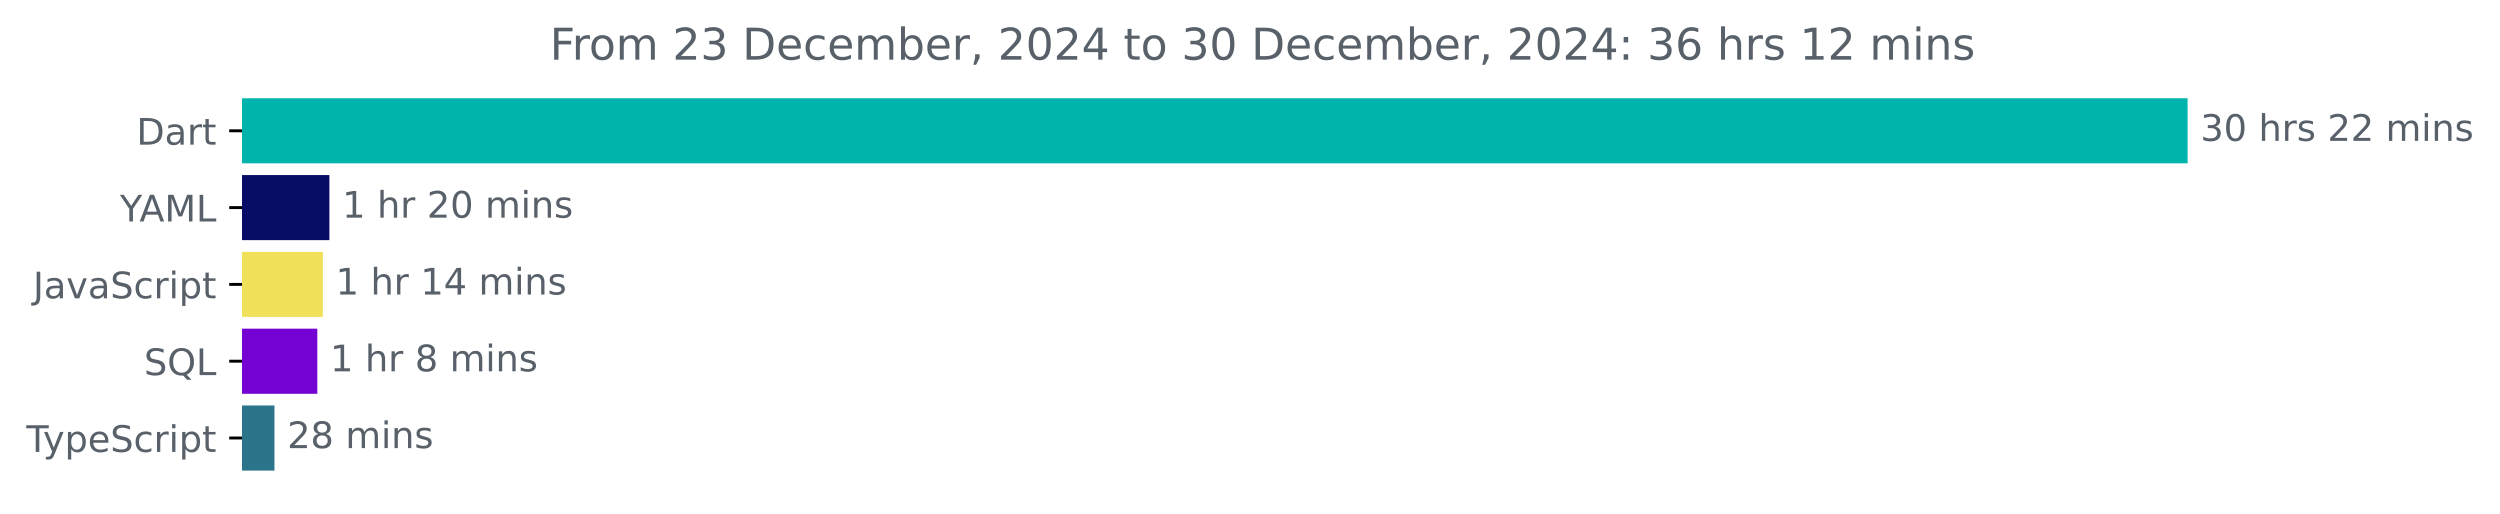
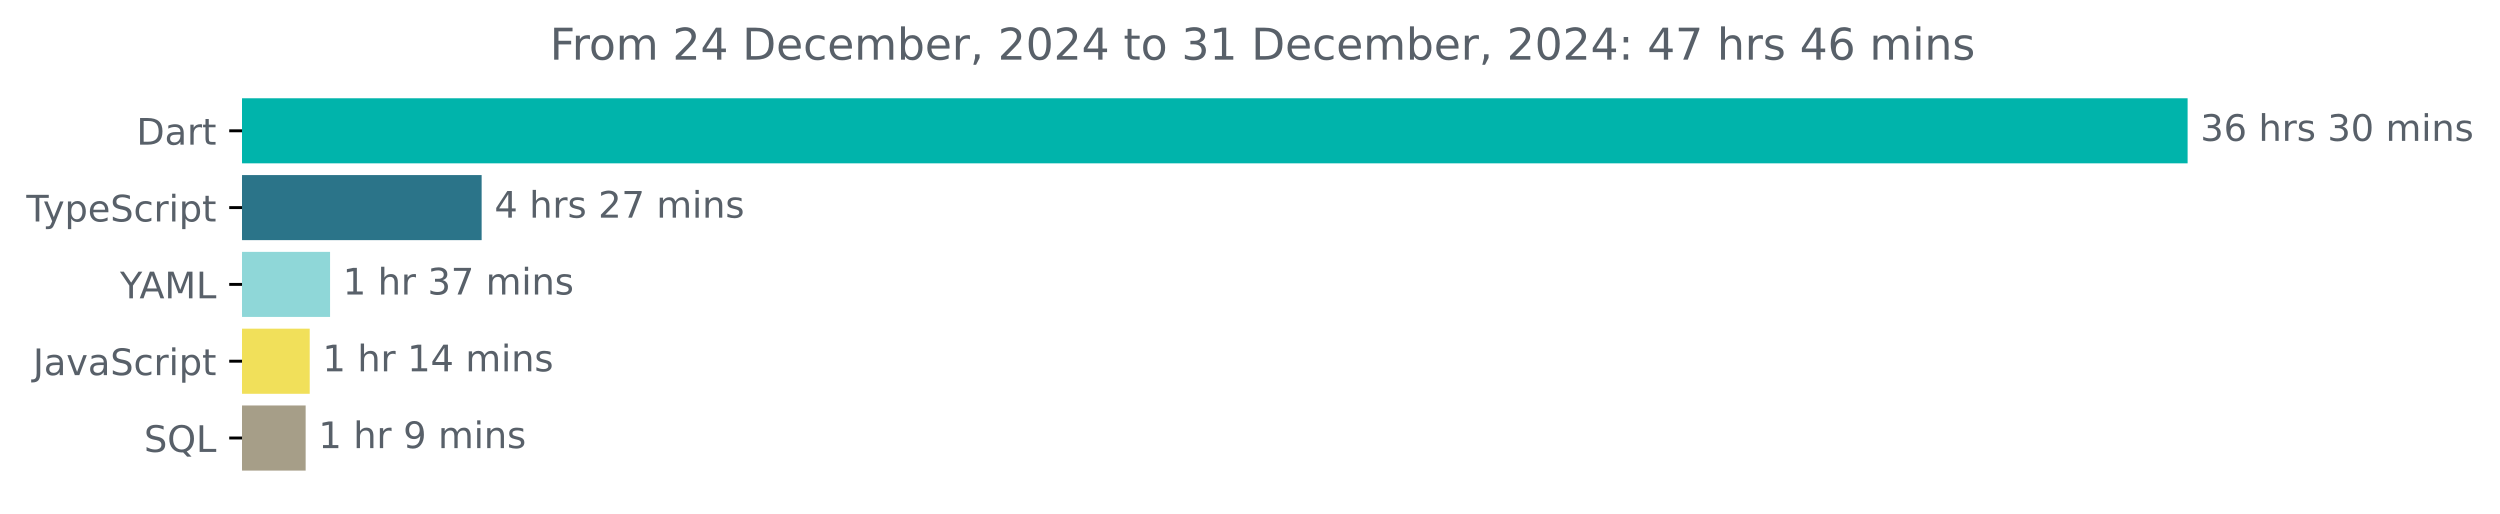
<svg xmlns="http://www.w3.org/2000/svg" xmlns:xlink="http://www.w3.org/1999/xlink" width="683.507pt" height="140.398pt" viewBox="0 0 683.507 140.398" version="1.1">
  <defs>
    <style type="text/css">*{stroke-linejoin: round; stroke-linecap: butt}</style>
  </defs>
  <g id="figure_1">
    <g id="patch_1">
      <path d="M -0 140.398  L 683.507 140.398  L 683.507 0  L -0 0  L -0 140.398  z " style="fill: none" />
    </g>
    <g id="axes_1">
      <g id="patch_2">
-         <path d="M 66.17 27.358  L 597.599 27.358  L 597.599 44.158  L 66.17 44.158  z " clip-path="url(#pc5c9f81fdc)" style="fill: #00b4ab; stroke: #00b4ab; stroke-linejoin: miter" />
+         <path d="M 66.17 27.358  L 597.599 27.358  L 597.599 44.158  L 66.17 44.158  z " clip-path="url(#pa1a5513803)" style="fill: #00b4ab; stroke: #00b4ab; stroke-linejoin: miter" />
      </g>
      <g id="patch_3">
-         <path d="M 66.17 48.358  L 89.554 48.358  L 89.554 65.158  L 66.17 65.158  z " clip-path="url(#pc5c9f81fdc)" style="fill: #080c64; stroke: #080c64; stroke-linejoin: miter" />
+         <path d="M 66.17 48.358  L 131.182 48.358  L 131.182 65.158  L 66.17 65.158  z " clip-path="url(#pa1a5513803)" style="fill: #2b7489; stroke: #2b7489; stroke-linejoin: miter" />
      </g>
      <g id="patch_4">
-         <path d="M 66.17 69.358  L 87.78 69.358  L 87.78 86.158  L 66.17 86.158  z " clip-path="url(#pc5c9f81fdc)" style="fill: #f1e05a; stroke: #f1e05a; stroke-linejoin: miter" />
+         <path d="M 66.17 69.358  L 89.741 69.358  L 89.741 86.158  L 66.17 86.158  z " clip-path="url(#pa1a5513803)" style="fill: #8fd7d8; stroke: #8fd7d8; stroke-linejoin: miter" />
      </g>
      <g id="patch_5">
-         <path d="M 66.17 90.358  L 86.259 90.358  L 86.259 107.158  L 66.17 107.158  z " clip-path="url(#pc5c9f81fdc)" style="fill: #7302d3; stroke: #7302d3; stroke-linejoin: miter" />
+         <path d="M 66.17 90.358  L 84.179 90.358  L 84.179 107.158  L 66.17 107.158  z " clip-path="url(#pa1a5513803)" style="fill: #f1e05a; stroke: #f1e05a; stroke-linejoin: miter" />
      </g>
      <g id="patch_6">
-         <path d="M 66.17 111.358  L 74.535 111.358  L 74.535 128.158  L 66.17 128.158  z " clip-path="url(#pc5c9f81fdc)" style="fill: #2b7489; stroke: #2b7489; stroke-linejoin: miter" />
+         <path d="M 66.17 111.358  L 83.066 111.358  L 83.066 128.158  L 66.17 128.158  z " clip-path="url(#pa1a5513803)" style="fill: #a69e88; stroke: #a69e88; stroke-linejoin: miter" />
      </g>
      <g id="matplotlib.axis_1" />
      <g id="matplotlib.axis_2">
        <g id="ytick_1">
          <g id="line2d_1">
            <defs>
-               <path id="m8f34b8e5d8" d="M 0 0  L -3.5 0  " style="stroke: #000000; stroke-width: 0.8" />
+               <path id="m1abfbaf243" d="M 0 0  L -3.5 0  " style="stroke: #000000; stroke-width: 0.8" />
            </defs>
            <g>
-               <use xlink:href="#m8f34b8e5d8" x="66.17" y="35.758" style="stroke: #000000; stroke-width: 0.8" />
+               <use xlink:href="#m1abfbaf243" x="66.17" y="35.758" style="stroke: #000000; stroke-width: 0.8" />
            </g>
          </g>
          <g id="text_1">
            <g style="fill: #586069" transform="translate(37.31094 39.55734) scale(0.1 -0.1)">
              <defs>
                <path id="DejaVuSans-44" d="M 1259 4147  L 1259 519  L 2022 519  Q 2988 519 3436 956  Q 3884 1394 3884 2338  Q 3884 3275 3436 3711  Q 2988 4147 2022 4147  L 1259 4147  z M 628 4666  L 1925 4666  Q 3281 4666 3915 4102  Q 4550 3538 4550 2338  Q 4550 1131 3912 565  Q 3275 0 1925 0  L 628 0  L 628 4666  z " transform="scale(0.015625)" />
                <path id="DejaVuSans-61" d="M 2194 1759  Q 1497 1759 1228 1600  Q 959 1441 959 1056  Q 959 750 1161 570  Q 1363 391 1709 391  Q 2188 391 2477 730  Q 2766 1069 2766 1631  L 2766 1759  L 2194 1759  z M 3341 1997  L 3341 0  L 2766 0  L 2766 531  Q 2569 213 2275 61  Q 1981 -91 1556 -91  Q 1019 -91 701 211  Q 384 513 384 1019  Q 384 1609 779 1909  Q 1175 2209 1959 2209  L 2766 2209  L 2766 2266  Q 2766 2663 2505 2880  Q 2244 3097 1772 3097  Q 1472 3097 1187 3025  Q 903 2953 641 2809  L 641 3341  Q 956 3463 1253 3523  Q 1550 3584 1831 3584  Q 2591 3584 2966 3190  Q 3341 2797 3341 1997  z " transform="scale(0.015625)" />
                <path id="DejaVuSans-72" d="M 2631 2963  Q 2534 3019 2420 3045  Q 2306 3072 2169 3072  Q 1681 3072 1420 2755  Q 1159 2438 1159 1844  L 1159 0  L 581 0  L 581 3500  L 1159 3500  L 1159 2956  Q 1341 3275 1631 3429  Q 1922 3584 2338 3584  Q 2397 3584 2469 3576  Q 2541 3569 2628 3553  L 2631 2963  z " transform="scale(0.015625)" />
                <path id="DejaVuSans-74" d="M 1172 4494  L 1172 3500  L 2356 3500  L 2356 3053  L 1172 3053  L 1172 1153  Q 1172 725 1289 603  Q 1406 481 1766 481  L 2356 481  L 2356 0  L 1766 0  Q 1100 0 847 248  Q 594 497 594 1153  L 594 3053  L 172 3053  L 172 3500  L 594 3500  L 594 4494  L 1172 4494  z " transform="scale(0.015625)" />
              </defs>
              <use xlink:href="#DejaVuSans-44" />
              <use xlink:href="#DejaVuSans-61" x="77.002" />
              <use xlink:href="#DejaVuSans-72" x="138.281" />
              <use xlink:href="#DejaVuSans-74" x="179.395" />
            </g>
          </g>
        </g>
        <g id="ytick_2">
          <g id="line2d_2">
            <g>
-               <use xlink:href="#m8f34b8e5d8" x="66.17" y="56.758" style="stroke: #000000; stroke-width: 0.8" />
+               <use xlink:href="#m1abfbaf243" x="66.17" y="56.758" style="stroke: #000000; stroke-width: 0.8" />
            </g>
          </g>
          <g id="text_2">
-             <g style="fill: #586069" transform="translate(32.79688 60.55734) scale(0.1 -0.1)">
+             <g style="fill: #586069" transform="translate(7.2 60.55734) scale(0.1 -0.1)">
+               <defs>
+                 <path id="DejaVuSans-54" d="M -19 4666  L 3928 4666  L 3928 4134  L 2272 4134  L 2272 0  L 1638 0  L 1638 4134  L -19 4134  L -19 4666  z " transform="scale(0.015625)" />
+                 <path id="DejaVuSans-79" d="M 2059 -325  Q 1816 -950 1584 -1140  Q 1353 -1331 966 -1331  L 506 -1331  L 506 -850  L 844 -850  Q 1081 -850 1212 -737  Q 1344 -625 1503 -206  L 1606 56  L 191 3500  L 800 3500  L 1894 763  L 2988 3500  L 3597 3500  L 2059 -325  z " transform="scale(0.015625)" />
+                 <path id="DejaVuSans-70" d="M 1159 525  L 1159 -1331  L 581 -1331  L 581 3500  L 1159 3500  L 1159 2969  Q 1341 3281 1617 3432  Q 1894 3584 2278 3584  Q 2916 3584 3314 3078  Q 3713 2572 3713 1747  Q 3713 922 3314 415  Q 2916 -91 2278 -91  Q 1894 -91 1617 61  Q 1341 213 1159 525  z M 3116 1747  Q 3116 2381 2855 2742  Q 2594 3103 2138 3103  Q 1681 3103 1420 2742  Q 1159 2381 1159 1747  Q 1159 1113 1420 752  Q 1681 391 2138 391  Q 2594 391 2855 752  Q 3116 1113 3116 1747  z " transform="scale(0.015625)" />
+                 <path id="DejaVuSans-65" d="M 3597 1894  L 3597 1613  L 953 1613  Q 991 1019 1311 708  Q 1631 397 2203 397  Q 2534 397 2845 478  Q 3156 559 3463 722  L 3463 178  Q 3153 47 2828 -22  Q 2503 -91 2169 -91  Q 1331 -91 842 396  Q 353 884 353 1716  Q 353 2575 817 3079  Q 1281 3584 2069 3584  Q 2775 3584 3186 3129  Q 3597 2675 3597 1894  z M 3022 2063  Q 3016 2534 2758 2815  Q 2500 3097 2075 3097  Q 1594 3097 1305 2825  Q 1016 2553 972 2059  L 3022 2063  z " transform="scale(0.015625)" />
+                 <path id="DejaVuSans-53" d="M 3425 4513  L 3425 3897  Q 3066 4069 2747 4153  Q 2428 4238 2131 4238  Q 1616 4238 1336 4038  Q 1056 3838 1056 3469  Q 1056 3159 1242 3001  Q 1428 2844 1947 2747  L 2328 2669  Q 3034 2534 3370 2195  Q 3706 1856 3706 1288  Q 3706 609 3251 259  Q 2797 -91 1919 -91  Q 1588 -91 1214 -16  Q 841 59 441 206  L 441 856  Q 825 641 1194 531  Q 1563 422 1919 422  Q 2459 422 2753 634  Q 3047 847 3047 1241  Q 3047 1584 2836 1778  Q 2625 1972 2144 2069  L 1759 2144  Q 1053 2284 737 2584  Q 422 2884 422 3419  Q 422 4038 858 4394  Q 1294 4750 2059 4750  Q 2388 4750 2728 4690  Q 3069 4631 3425 4513  z " transform="scale(0.015625)" />
+                 <path id="DejaVuSans-63" d="M 3122 3366  L 3122 2828  Q 2878 2963 2633 3030  Q 2388 3097 2138 3097  Q 1578 3097 1268 2742  Q 959 2388 959 1747  Q 959 1106 1268 751  Q 1578 397 2138 397  Q 2388 397 2633 464  Q 2878 531 3122 666  L 3122 134  Q 2881 22 2623 -34  Q 2366 -91 2075 -91  Q 1284 -91 818 406  Q 353 903 353 1747  Q 353 2603 823 3093  Q 1294 3584 2113 3584  Q 2378 3584 2631 3529  Q 2884 3475 3122 3366  z " transform="scale(0.015625)" />
+                 <path id="DejaVuSans-69" d="M 603 3500  L 1178 3500  L 1178 0  L 603 0  L 603 3500  z M 603 4863  L 1178 4863  L 1178 4134  L 603 4134  L 603 4863  z " transform="scale(0.015625)" />
+               </defs>
+               <use xlink:href="#DejaVuSans-54" />
+               <use xlink:href="#DejaVuSans-79" x="45.459" />
+               <use xlink:href="#DejaVuSans-70" x="104.639" />
+               <use xlink:href="#DejaVuSans-65" x="168.115" />
+               <use xlink:href="#DejaVuSans-53" x="229.639" />
+               <use xlink:href="#DejaVuSans-63" x="293.115" />
+               <use xlink:href="#DejaVuSans-72" x="348.096" />
+               <use xlink:href="#DejaVuSans-69" x="389.209" />
+               <use xlink:href="#DejaVuSans-70" x="416.992" />
+               <use xlink:href="#DejaVuSans-74" x="480.469" />
+             </g>
+           </g>
+         </g>
+         <g id="ytick_3">
+           <g id="line2d_3">
+             <g>
+               <use xlink:href="#m1abfbaf243" x="66.17" y="77.758" style="stroke: #000000; stroke-width: 0.8" />
+             </g>
+           </g>
+           <g id="text_3">
+             <g style="fill: #586069" transform="translate(32.79688 81.55734) scale(0.1 -0.1)">
              <defs>
                <path id="DejaVuSans-59" d="M -13 4666  L 666 4666  L 1959 2747  L 3244 4666  L 3922 4666  L 2272 2222  L 2272 0  L 1638 0  L 1638 2222  L -13 4666  z " transform="scale(0.015625)" />
                <path id="DejaVuSans-41" d="M 2188 4044  L 1331 1722  L 3047 1722  L 2188 4044  z M 1831 4666  L 2547 4666  L 4325 0  L 3669 0  L 3244 1197  L 1141 1197  L 716 0  L 50 0  L 1831 4666  z " transform="scale(0.015625)" />
                <path id="DejaVuSans-4d" d="M 628 4666  L 1569 4666  L 2759 1491  L 3956 4666  L 4897 4666  L 4897 0  L 4281 0  L 4281 4097  L 3078 897  L 2444 897  L 1241 4097  L 1241 0  L 628 0  L 628 4666  z " transform="scale(0.015625)" />
                <path id="DejaVuSans-4c" d="M 628 4666  L 1259 4666  L 1259 531  L 3531 531  L 3531 0  L 628 0  L 628 4666  z " transform="scale(0.015625)" />
              </defs>
              <use xlink:href="#DejaVuSans-59" />
              <use xlink:href="#DejaVuSans-41" x="53.334" />
              <use xlink:href="#DejaVuSans-4d" x="121.742" />
              <use xlink:href="#DejaVuSans-4c" x="208.021" />
            </g>
          </g>
        </g>
-         <g id="ytick_3">
-           <g id="line2d_3">
-             <g>
-               <use xlink:href="#m8f34b8e5d8" x="66.17" y="77.758" style="stroke: #000000; stroke-width: 0.8" />
-             </g>
-           </g>
-           <g id="text_3">
-             <g style="fill: #586069" transform="translate(9.040625 81.55734) scale(0.1 -0.1)">
+         <g id="ytick_4">
+           <g id="line2d_4">
+             <g>
+               <use xlink:href="#m1abfbaf243" x="66.17" y="98.758" style="stroke: #000000; stroke-width: 0.8" />
+             </g>
+           </g>
+           <g id="text_4">
+             <g style="fill: #586069" transform="translate(9.040625 102.5573) scale(0.1 -0.1)">
              <defs>
                <path id="DejaVuSans-4a" d="M 628 4666  L 1259 4666  L 1259 325  Q 1259 -519 939 -900  Q 619 -1281 -91 -1281  L -331 -1281  L -331 -750  L -134 -750  Q 284 -750 456 -515  Q 628 -281 628 325  L 628 4666  z " transform="scale(0.015625)" />
                <path id="DejaVuSans-76" d="M 191 3500  L 800 3500  L 1894 563  L 2988 3500  L 3597 3500  L 2284 0  L 1503 0  L 191 3500  z " transform="scale(0.015625)" />
-                 <path id="DejaVuSans-53" d="M 3425 4513  L 3425 3897  Q 3066 4069 2747 4153  Q 2428 4238 2131 4238  Q 1616 4238 1336 4038  Q 1056 3838 1056 3469  Q 1056 3159 1242 3001  Q 1428 2844 1947 2747  L 2328 2669  Q 3034 2534 3370 2195  Q 3706 1856 3706 1288  Q 3706 609 3251 259  Q 2797 -91 1919 -91  Q 1588 -91 1214 -16  Q 841 59 441 206  L 441 856  Q 825 641 1194 531  Q 1563 422 1919 422  Q 2459 422 2753 634  Q 3047 847 3047 1241  Q 3047 1584 2836 1778  Q 2625 1972 2144 2069  L 1759 2144  Q 1053 2284 737 2584  Q 422 2884 422 3419  Q 422 4038 858 4394  Q 1294 4750 2059 4750  Q 2388 4750 2728 4690  Q 3069 4631 3425 4513  z " transform="scale(0.015625)" />
-                 <path id="DejaVuSans-63" d="M 3122 3366  L 3122 2828  Q 2878 2963 2633 3030  Q 2388 3097 2138 3097  Q 1578 3097 1268 2742  Q 959 2388 959 1747  Q 959 1106 1268 751  Q 1578 397 2138 397  Q 2388 397 2633 464  Q 2878 531 3122 666  L 3122 134  Q 2881 22 2623 -34  Q 2366 -91 2075 -91  Q 1284 -91 818 406  Q 353 903 353 1747  Q 353 2603 823 3093  Q 1294 3584 2113 3584  Q 2378 3584 2631 3529  Q 2884 3475 3122 3366  z " transform="scale(0.015625)" />
-                 <path id="DejaVuSans-69" d="M 603 3500  L 1178 3500  L 1178 0  L 603 0  L 603 3500  z M 603 4863  L 1178 4863  L 1178 4134  L 603 4134  L 603 4863  z " transform="scale(0.015625)" />
-                 <path id="DejaVuSans-70" d="M 1159 525  L 1159 -1331  L 581 -1331  L 581 3500  L 1159 3500  L 1159 2969  Q 1341 3281 1617 3432  Q 1894 3584 2278 3584  Q 2916 3584 3314 3078  Q 3713 2572 3713 1747  Q 3713 922 3314 415  Q 2916 -91 2278 -91  Q 1894 -91 1617 61  Q 1341 213 1159 525  z M 3116 1747  Q 3116 2381 2855 2742  Q 2594 3103 2138 3103  Q 1681 3103 1420 2742  Q 1159 2381 1159 1747  Q 1159 1113 1420 752  Q 1681 391 2138 391  Q 2594 391 2855 752  Q 3116 1113 3116 1747  z " transform="scale(0.015625)" />
              </defs>
              <use xlink:href="#DejaVuSans-4a" />
              <use xlink:href="#DejaVuSans-61" x="29.492" />
              <use xlink:href="#DejaVuSans-76" x="90.771" />
              <use xlink:href="#DejaVuSans-61" x="149.951" />
              <use xlink:href="#DejaVuSans-53" x="211.23" />
              <use xlink:href="#DejaVuSans-63" x="274.707" />
              <use xlink:href="#DejaVuSans-72" x="329.688" />
              <use xlink:href="#DejaVuSans-69" x="370.801" />
              <use xlink:href="#DejaVuSans-70" x="398.584" />
              <use xlink:href="#DejaVuSans-74" x="462.061" />
            </g>
          </g>
        </g>
-         <g id="ytick_4">
-           <g id="line2d_4">
-             <g>
-               <use xlink:href="#m8f34b8e5d8" x="66.17" y="98.758" style="stroke: #000000; stroke-width: 0.8" />
-             </g>
-           </g>
-           <g id="text_4">
-             <g style="fill: #586069" transform="translate(39.37812 102.5573) scale(0.1 -0.1)">
+         <g id="ytick_5">
+           <g id="line2d_5">
+             <g>
+               <use xlink:href="#m1abfbaf243" x="66.17" y="119.758" style="stroke: #000000; stroke-width: 0.8" />
+             </g>
+           </g>
+           <g id="text_5">
+             <g style="fill: #586069" transform="translate(39.37812 123.5573) scale(0.1 -0.1)">
              <defs>
                <path id="DejaVuSans-51" d="M 2522 4238  Q 1834 4238 1429 3725  Q 1025 3213 1025 2328  Q 1025 1447 1429 934  Q 1834 422 2522 422  Q 3209 422 3611 934  Q 4013 1447 4013 2328  Q 4013 3213 3611 3725  Q 3209 4238 2522 4238  z M 3406 84  L 4238 -825  L 3475 -825  L 2784 -78  Q 2681 -84 2626 -87  Q 2572 -91 2522 -91  Q 1538 -91 948 567  Q 359 1225 359 2328  Q 359 3434 948 4092  Q 1538 4750 2522 4750  Q 3503 4750 4090 4092  Q 4678 3434 4678 2328  Q 4678 1516 4351 937  Q 4025 359 3406 84  z " transform="scale(0.015625)" />
              </defs>
              <use xlink:href="#DejaVuSans-53" />
              <use xlink:href="#DejaVuSans-51" x="63.477" />
              <use xlink:href="#DejaVuSans-4c" x="142.188" />
            </g>
          </g>
        </g>
-         <g id="ytick_5">
-           <g id="line2d_5">
-             <g>
-               <use xlink:href="#m8f34b8e5d8" x="66.17" y="119.758" style="stroke: #000000; stroke-width: 0.8" />
-             </g>
-           </g>
-           <g id="text_5">
-             <g style="fill: #586069" transform="translate(7.2 123.5573) scale(0.1 -0.1)">
-               <defs>
-                 <path id="DejaVuSans-54" d="M -19 4666  L 3928 4666  L 3928 4134  L 2272 4134  L 2272 0  L 1638 0  L 1638 4134  L -19 4134  L -19 4666  z " transform="scale(0.015625)" />
-                 <path id="DejaVuSans-79" d="M 2059 -325  Q 1816 -950 1584 -1140  Q 1353 -1331 966 -1331  L 506 -1331  L 506 -850  L 844 -850  Q 1081 -850 1212 -737  Q 1344 -625 1503 -206  L 1606 56  L 191 3500  L 800 3500  L 1894 763  L 2988 3500  L 3597 3500  L 2059 -325  z " transform="scale(0.015625)" />
-                 <path id="DejaVuSans-65" d="M 3597 1894  L 3597 1613  L 953 1613  Q 991 1019 1311 708  Q 1631 397 2203 397  Q 2534 397 2845 478  Q 3156 559 3463 722  L 3463 178  Q 3153 47 2828 -22  Q 2503 -91 2169 -91  Q 1331 -91 842 396  Q 353 884 353 1716  Q 353 2575 817 3079  Q 1281 3584 2069 3584  Q 2775 3584 3186 3129  Q 3597 2675 3597 1894  z M 3022 2063  Q 3016 2534 2758 2815  Q 2500 3097 2075 3097  Q 1594 3097 1305 2825  Q 1016 2553 972 2059  L 3022 2063  z " transform="scale(0.015625)" />
-               </defs>
-               <use xlink:href="#DejaVuSans-54" />
-               <use xlink:href="#DejaVuSans-79" x="45.459" />
-               <use xlink:href="#DejaVuSans-70" x="104.639" />
-               <use xlink:href="#DejaVuSans-65" x="168.115" />
-               <use xlink:href="#DejaVuSans-53" x="229.639" />
-               <use xlink:href="#DejaVuSans-63" x="293.115" />
-               <use xlink:href="#DejaVuSans-72" x="348.096" />
-               <use xlink:href="#DejaVuSans-69" x="389.209" />
-               <use xlink:href="#DejaVuSans-70" x="416.992" />
-               <use xlink:href="#DejaVuSans-74" x="480.469" />
-             </g>
-           </g>
-         </g>
      </g>
      <g id="text_6">
        <g style="fill: #586069" transform="translate(601.5989 38.5175) scale(0.1 -0.1)">
          <defs>
            <path id="DejaVuSans-33" d="M 2597 2516  Q 3050 2419 3304 2112  Q 3559 1806 3559 1356  Q 3559 666 3084 287  Q 2609 -91 1734 -91  Q 1441 -91 1130 -33  Q 819 25 488 141  L 488 750  Q 750 597 1062 519  Q 1375 441 1716 441  Q 2309 441 2620 675  Q 2931 909 2931 1356  Q 2931 1769 2642 2001  Q 2353 2234 1838 2234  L 1294 2234  L 1294 2753  L 1863 2753  Q 2328 2753 2575 2939  Q 2822 3125 2822 3475  Q 2822 3834 2567 4026  Q 2313 4219 1838 4219  Q 1578 4219 1281 4162  Q 984 4106 628 3988  L 628 4550  Q 988 4650 1302 4700  Q 1616 4750 1894 4750  Q 2613 4750 3031 4423  Q 3450 4097 3450 3541  Q 3450 3153 3228 2886  Q 3006 2619 2597 2516  z " transform="scale(0.015625)" />
-             <path id="DejaVuSans-30" d="M 2034 4250  Q 1547 4250 1301 3770  Q 1056 3291 1056 2328  Q 1056 1369 1301 889  Q 1547 409 2034 409  Q 2525 409 2770 889  Q 3016 1369 3016 2328  Q 3016 3291 2770 3770  Q 2525 4250 2034 4250  z M 2034 4750  Q 2819 4750 3233 4129  Q 3647 3509 3647 2328  Q 3647 1150 3233 529  Q 2819 -91 2034 -91  Q 1250 -91 836 529  Q 422 1150 422 2328  Q 422 3509 836 4129  Q 1250 4750 2034 4750  z " transform="scale(0.015625)" />
+             <path id="DejaVuSans-36" d="M 2113 2584  Q 1688 2584 1439 2293  Q 1191 2003 1191 1497  Q 1191 994 1439 701  Q 1688 409 2113 409  Q 2538 409 2786 701  Q 3034 994 3034 1497  Q 3034 2003 2786 2293  Q 2538 2584 2113 2584  z M 3366 4563  L 3366 3988  Q 3128 4100 2886 4159  Q 2644 4219 2406 4219  Q 1781 4219 1451 3797  Q 1122 3375 1075 2522  Q 1259 2794 1537 2939  Q 1816 3084 2150 3084  Q 2853 3084 3261 2657  Q 3669 2231 3669 1497  Q 3669 778 3244 343  Q 2819 -91 2113 -91  Q 1303 -91 875 529  Q 447 1150 447 2328  Q 447 3434 972 4092  Q 1497 4750 2381 4750  Q 2619 4750 2861 4703  Q 3103 4656 3366 4563  z " transform="scale(0.015625)" />
            <path id="DejaVuSans-20" transform="scale(0.015625)" />
            <path id="DejaVuSans-68" d="M 3513 2113  L 3513 0  L 2938 0  L 2938 2094  Q 2938 2591 2744 2837  Q 2550 3084 2163 3084  Q 1697 3084 1428 2787  Q 1159 2491 1159 1978  L 1159 0  L 581 0  L 581 4863  L 1159 4863  L 1159 2956  Q 1366 3272 1645 3428  Q 1925 3584 2291 3584  Q 2894 3584 3203 3211  Q 3513 2838 3513 2113  z " transform="scale(0.015625)" />
            <path id="DejaVuSans-73" d="M 2834 3397  L 2834 2853  Q 2591 2978 2328 3040  Q 2066 3103 1784 3103  Q 1356 3103 1142 2972  Q 928 2841 928 2578  Q 928 2378 1081 2264  Q 1234 2150 1697 2047  L 1894 2003  Q 2506 1872 2764 1633  Q 3022 1394 3022 966  Q 3022 478 2636 193  Q 2250 -91 1575 -91  Q 1294 -91 989 -36  Q 684 19 347 128  L 347 722  Q 666 556 975 473  Q 1284 391 1588 391  Q 1994 391 2212 530  Q 2431 669 2431 922  Q 2431 1156 2273 1281  Q 2116 1406 1581 1522  L 1381 1569  Q 847 1681 609 1914  Q 372 2147 372 2553  Q 372 3047 722 3315  Q 1072 3584 1716 3584  Q 2034 3584 2315 3537  Q 2597 3491 2834 3397  z " transform="scale(0.015625)" />
-             <path id="DejaVuSans-32" d="M 1228 531  L 3431 531  L 3431 0  L 469 0  L 469 531  Q 828 903 1448 1529  Q 2069 2156 2228 2338  Q 2531 2678 2651 2914  Q 2772 3150 2772 3378  Q 2772 3750 2511 3984  Q 2250 4219 1831 4219  Q 1534 4219 1204 4116  Q 875 4013 500 3803  L 500 4441  Q 881 4594 1212 4672  Q 1544 4750 1819 4750  Q 2544 4750 2975 4387  Q 3406 4025 3406 3419  Q 3406 3131 3298 2873  Q 3191 2616 2906 2266  Q 2828 2175 2409 1742  Q 1991 1309 1228 531  z " transform="scale(0.015625)" />
+             <path id="DejaVuSans-30" d="M 2034 4250  Q 1547 4250 1301 3770  Q 1056 3291 1056 2328  Q 1056 1369 1301 889  Q 1547 409 2034 409  Q 2525 409 2770 889  Q 3016 1369 3016 2328  Q 3016 3291 2770 3770  Q 2525 4250 2034 4250  z M 2034 4750  Q 2819 4750 3233 4129  Q 3647 3509 3647 2328  Q 3647 1150 3233 529  Q 2819 -91 2034 -91  Q 1250 -91 836 529  Q 422 1150 422 2328  Q 422 3509 836 4129  Q 1250 4750 2034 4750  z " transform="scale(0.015625)" />
            <path id="DejaVuSans-6d" d="M 3328 2828  Q 3544 3216 3844 3400  Q 4144 3584 4550 3584  Q 5097 3584 5394 3201  Q 5691 2819 5691 2113  L 5691 0  L 5113 0  L 5113 2094  Q 5113 2597 4934 2840  Q 4756 3084 4391 3084  Q 3944 3084 3684 2787  Q 3425 2491 3425 1978  L 3425 0  L 2847 0  L 2847 2094  Q 2847 2600 2669 2842  Q 2491 3084 2119 3084  Q 1678 3084 1418 2786  Q 1159 2488 1159 1978  L 1159 0  L 581 0  L 581 3500  L 1159 3500  L 1159 2956  Q 1356 3278 1631 3431  Q 1906 3584 2284 3584  Q 2666 3584 2933 3390  Q 3200 3197 3328 2828  z " transform="scale(0.015625)" />
            <path id="DejaVuSans-6e" d="M 3513 2113  L 3513 0  L 2938 0  L 2938 2094  Q 2938 2591 2744 2837  Q 2550 3084 2163 3084  Q 1697 3084 1428 2787  Q 1159 2491 1159 1978  L 1159 0  L 581 0  L 581 3500  L 1159 3500  L 1159 2956  Q 1366 3272 1645 3428  Q 1925 3584 2291 3584  Q 2894 3584 3203 3211  Q 3513 2838 3513 2113  z " transform="scale(0.015625)" />
          </defs>
          <use xlink:href="#DejaVuSans-33" />
-           <use xlink:href="#DejaVuSans-30" x="63.623" />
+           <use xlink:href="#DejaVuSans-36" x="63.623" />
          <use xlink:href="#DejaVuSans-20" x="127.246" />
          <use xlink:href="#DejaVuSans-68" x="159.033" />
          <use xlink:href="#DejaVuSans-72" x="222.412" />
          <use xlink:href="#DejaVuSans-73" x="263.525" />
          <use xlink:href="#DejaVuSans-20" x="315.625" />
-           <use xlink:href="#DejaVuSans-32" x="347.412" />
-           <use xlink:href="#DejaVuSans-32" x="411.035" />
+           <use xlink:href="#DejaVuSans-33" x="347.412" />
+           <use xlink:href="#DejaVuSans-30" x="411.035" />
          <use xlink:href="#DejaVuSans-20" x="474.658" />
          <use xlink:href="#DejaVuSans-6d" x="506.445" />
          <use xlink:href="#DejaVuSans-69" x="603.857" />
          <use xlink:href="#DejaVuSans-6e" x="631.641" />
          <use xlink:href="#DejaVuSans-73" x="695.02" />
        </g>
      </g>
      <g id="text_7">
-         <g style="fill: #586069" transform="translate(93.55418 59.5175) scale(0.1 -0.1)">
+         <g style="fill: #586069" transform="translate(135.1822 59.5175) scale(0.1 -0.1)">
+           <defs>
+             <path id="DejaVuSans-34" d="M 2419 4116  L 825 1625  L 2419 1625  L 2419 4116  z M 2253 4666  L 3047 4666  L 3047 1625  L 3713 1625  L 3713 1100  L 3047 1100  L 3047 0  L 2419 0  L 2419 1100  L 313 1100  L 313 1709  L 2253 4666  z " transform="scale(0.015625)" />
+             <path id="DejaVuSans-32" d="M 1228 531  L 3431 531  L 3431 0  L 469 0  L 469 531  Q 828 903 1448 1529  Q 2069 2156 2228 2338  Q 2531 2678 2651 2914  Q 2772 3150 2772 3378  Q 2772 3750 2511 3984  Q 2250 4219 1831 4219  Q 1534 4219 1204 4116  Q 875 4013 500 3803  L 500 4441  Q 881 4594 1212 4672  Q 1544 4750 1819 4750  Q 2544 4750 2975 4387  Q 3406 4025 3406 3419  Q 3406 3131 3298 2873  Q 3191 2616 2906 2266  Q 2828 2175 2409 1742  Q 1991 1309 1228 531  z " transform="scale(0.015625)" />
+             <path id="DejaVuSans-37" d="M 525 4666  L 3525 4666  L 3525 4397  L 1831 0  L 1172 0  L 2766 4134  L 525 4134  L 525 4666  z " transform="scale(0.015625)" />
+           </defs>
+           <use xlink:href="#DejaVuSans-34" />
+           <use xlink:href="#DejaVuSans-20" x="63.623" />
+           <use xlink:href="#DejaVuSans-68" x="95.41" />
+           <use xlink:href="#DejaVuSans-72" x="158.789" />
+           <use xlink:href="#DejaVuSans-73" x="199.902" />
+           <use xlink:href="#DejaVuSans-20" x="252.002" />
+           <use xlink:href="#DejaVuSans-32" x="283.789" />
+           <use xlink:href="#DejaVuSans-37" x="347.412" />
+           <use xlink:href="#DejaVuSans-20" x="411.035" />
+           <use xlink:href="#DejaVuSans-6d" x="442.822" />
+           <use xlink:href="#DejaVuSans-69" x="540.234" />
+           <use xlink:href="#DejaVuSans-6e" x="568.018" />
+           <use xlink:href="#DejaVuSans-73" x="631.396" />
+         </g>
+       </g>
+       <g id="text_8">
+         <g style="fill: #586069" transform="translate(93.74146 80.5175) scale(0.1 -0.1)">
          <defs>
            <path id="DejaVuSans-31" d="M 794 531  L 1825 531  L 1825 4091  L 703 3866  L 703 4441  L 1819 4666  L 2450 4666  L 2450 531  L 3481 531  L 3481 0  L 794 0  L 794 531  z " transform="scale(0.015625)" />
          </defs>
          <use xlink:href="#DejaVuSans-31" />
          <use xlink:href="#DejaVuSans-20" x="63.623" />
          <use xlink:href="#DejaVuSans-68" x="95.41" />
          <use xlink:href="#DejaVuSans-72" x="158.789" />
          <use xlink:href="#DejaVuSans-20" x="199.902" />
-           <use xlink:href="#DejaVuSans-32" x="231.689" />
-           <use xlink:href="#DejaVuSans-30" x="295.312" />
+           <use xlink:href="#DejaVuSans-33" x="231.689" />
+           <use xlink:href="#DejaVuSans-37" x="295.312" />
          <use xlink:href="#DejaVuSans-20" x="358.936" />
          <use xlink:href="#DejaVuSans-6d" x="390.723" />
          <use xlink:href="#DejaVuSans-69" x="488.135" />
          <use xlink:href="#DejaVuSans-6e" x="515.918" />
          <use xlink:href="#DejaVuSans-73" x="579.297" />
        </g>
      </g>
-       <g id="text_8">
-         <g style="fill: #586069" transform="translate(91.7798 80.5175) scale(0.1 -0.1)">
-           <defs>
-             <path id="DejaVuSans-34" d="M 2419 4116  L 825 1625  L 2419 1625  L 2419 4116  z M 2253 4666  L 3047 4666  L 3047 1625  L 3713 1625  L 3713 1100  L 3047 1100  L 3047 0  L 2419 0  L 2419 1100  L 313 1100  L 313 1709  L 2253 4666  z " transform="scale(0.015625)" />
-           </defs>
+       <g id="text_9">
+         <g style="fill: #586069" transform="translate(88.17895 101.5175) scale(0.1 -0.1)">
          <use xlink:href="#DejaVuSans-31" />
          <use xlink:href="#DejaVuSans-20" x="63.623" />
          <use xlink:href="#DejaVuSans-68" x="95.41" />
          <use xlink:href="#DejaVuSans-72" x="158.789" />
          <use xlink:href="#DejaVuSans-20" x="199.902" />
          <use xlink:href="#DejaVuSans-31" x="231.689" />
          <use xlink:href="#DejaVuSans-34" x="295.312" />
          <use xlink:href="#DejaVuSans-20" x="358.936" />
          <use xlink:href="#DejaVuSans-6d" x="390.723" />
          <use xlink:href="#DejaVuSans-69" x="488.135" />
          <use xlink:href="#DejaVuSans-6e" x="515.918" />
          <use xlink:href="#DejaVuSans-73" x="579.297" />
        </g>
      </g>
-       <g id="text_9">
-         <g style="fill: #586069" transform="translate(90.2589 101.5175) scale(0.1 -0.1)">
-           <defs>
-             <path id="DejaVuSans-38" d="M 2034 2216  Q 1584 2216 1326 1975  Q 1069 1734 1069 1313  Q 1069 891 1326 650  Q 1584 409 2034 409  Q 2484 409 2743 651  Q 3003 894 3003 1313  Q 3003 1734 2745 1975  Q 2488 2216 2034 2216  z M 1403 2484  Q 997 2584 770 2862  Q 544 3141 544 3541  Q 544 4100 942 4425  Q 1341 4750 2034 4750  Q 2731 4750 3128 4425  Q 3525 4100 3525 3541  Q 3525 3141 3298 2862  Q 3072 2584 2669 2484  Q 3125 2378 3379 2068  Q 3634 1759 3634 1313  Q 3634 634 3220 271  Q 2806 -91 2034 -91  Q 1263 -91 848 271  Q 434 634 434 1313  Q 434 1759 690 2068  Q 947 2378 1403 2484  z M 1172 3481  Q 1172 3119 1398 2916  Q 1625 2713 2034 2713  Q 2441 2713 2670 2916  Q 2900 3119 2900 3481  Q 2900 3844 2670 4047  Q 2441 4250 2034 4250  Q 1625 4250 1398 4047  Q 1172 3844 1172 3481  z " transform="scale(0.015625)" />
+       <g id="text_10">
+         <g style="fill: #586069" transform="translate(87.06645 122.5175) scale(0.1 -0.1)">
+           <defs>
+             <path id="DejaVuSans-39" d="M 703 97  L 703 672  Q 941 559 1184 500  Q 1428 441 1663 441  Q 2288 441 2617 861  Q 2947 1281 2994 2138  Q 2813 1869 2534 1725  Q 2256 1581 1919 1581  Q 1219 1581 811 2004  Q 403 2428 403 3163  Q 403 3881 828 4315  Q 1253 4750 1959 4750  Q 2769 4750 3195 4129  Q 3622 3509 3622 2328  Q 3622 1225 3098 567  Q 2575 -91 1691 -91  Q 1453 -91 1209 -44  Q 966 3 703 97  z M 1959 2075  Q 2384 2075 2632 2365  Q 2881 2656 2881 3163  Q 2881 3666 2632 3958  Q 2384 4250 1959 4250  Q 1534 4250 1286 3958  Q 1038 3666 1038 3163  Q 1038 2656 1286 2365  Q 1534 2075 1959 2075  z " transform="scale(0.015625)" />
          </defs>
          <use xlink:href="#DejaVuSans-31" />
          <use xlink:href="#DejaVuSans-20" x="63.623" />
          <use xlink:href="#DejaVuSans-68" x="95.41" />
          <use xlink:href="#DejaVuSans-72" x="158.789" />
          <use xlink:href="#DejaVuSans-20" x="199.902" />
-           <use xlink:href="#DejaVuSans-38" x="231.689" />
+           <use xlink:href="#DejaVuSans-39" x="231.689" />
          <use xlink:href="#DejaVuSans-20" x="295.312" />
          <use xlink:href="#DejaVuSans-6d" x="327.1" />
          <use xlink:href="#DejaVuSans-69" x="424.512" />
          <use xlink:href="#DejaVuSans-6e" x="452.295" />
          <use xlink:href="#DejaVuSans-73" x="515.674" />
        </g>
      </g>
-       <g id="text_10">
-         <g style="fill: #586069" transform="translate(78.53527 122.5175) scale(0.1 -0.1)">
-           <use xlink:href="#DejaVuSans-32" />
-           <use xlink:href="#DejaVuSans-38" x="63.623" />
-           <use xlink:href="#DejaVuSans-20" x="127.246" />
-           <use xlink:href="#DejaVuSans-6d" x="159.033" />
-           <use xlink:href="#DejaVuSans-69" x="256.445" />
-           <use xlink:href="#DejaVuSans-6e" x="284.229" />
-           <use xlink:href="#DejaVuSans-73" x="347.607" />
-         </g>
-       </g>
      <g id="text_11">
        <g style="fill: #586069" transform="translate(150.3297 16.31812) scale(0.12 -0.12)">
          <defs>
            <path id="DejaVuSans-46" d="M 628 4666  L 3309 4666  L 3309 4134  L 1259 4134  L 1259 2759  L 3109 2759  L 3109 2228  L 1259 2228  L 1259 0  L 628 0  L 628 4666  z " transform="scale(0.015625)" />
            <path id="DejaVuSans-6f" d="M 1959 3097  Q 1497 3097 1228 2736  Q 959 2375 959 1747  Q 959 1119 1226 758  Q 1494 397 1959 397  Q 2419 397 2687 759  Q 2956 1122 2956 1747  Q 2956 2369 2687 2733  Q 2419 3097 1959 3097  z M 1959 3584  Q 2709 3584 3137 3096  Q 3566 2609 3566 1747  Q 3566 888 3137 398  Q 2709 -91 1959 -91  Q 1206 -91 779 398  Q 353 888 353 1747  Q 353 2609 779 3096  Q 1206 3584 1959 3584  z " transform="scale(0.015625)" />
            <path id="DejaVuSans-62" d="M 3116 1747  Q 3116 2381 2855 2742  Q 2594 3103 2138 3103  Q 1681 3103 1420 2742  Q 1159 2381 1159 1747  Q 1159 1113 1420 752  Q 1681 391 2138 391  Q 2594 391 2855 752  Q 3116 1113 3116 1747  z M 1159 2969  Q 1341 3281 1617 3432  Q 1894 3584 2278 3584  Q 2916 3584 3314 3078  Q 3713 2572 3713 1747  Q 3713 922 3314 415  Q 2916 -91 2278 -91  Q 1894 -91 1617 61  Q 1341 213 1159 525  L 1159 0  L 581 0  L 581 4863  L 1159 4863  L 1159 2969  z " transform="scale(0.015625)" />
            <path id="DejaVuSans-2c" d="M 750 794  L 1409 794  L 1409 256  L 897 -744  L 494 -744  L 750 256  L 750 794  z " transform="scale(0.015625)" />
            <path id="DejaVuSans-3a" d="M 750 794  L 1409 794  L 1409 0  L 750 0  L 750 794  z M 750 3309  L 1409 3309  L 1409 2516  L 750 2516  L 750 3309  z " transform="scale(0.015625)" />
-             <path id="DejaVuSans-36" d="M 2113 2584  Q 1688 2584 1439 2293  Q 1191 2003 1191 1497  Q 1191 994 1439 701  Q 1688 409 2113 409  Q 2538 409 2786 701  Q 3034 994 3034 1497  Q 3034 2003 2786 2293  Q 2538 2584 2113 2584  z M 3366 4563  L 3366 3988  Q 3128 4100 2886 4159  Q 2644 4219 2406 4219  Q 1781 4219 1451 3797  Q 1122 3375 1075 2522  Q 1259 2794 1537 2939  Q 1816 3084 2150 3084  Q 2853 3084 3261 2657  Q 3669 2231 3669 1497  Q 3669 778 3244 343  Q 2819 -91 2113 -91  Q 1303 -91 875 529  Q 447 1150 447 2328  Q 447 3434 972 4092  Q 1497 4750 2381 4750  Q 2619 4750 2861 4703  Q 3103 4656 3366 4563  z " transform="scale(0.015625)" />
          </defs>
          <use xlink:href="#DejaVuSans-46" />
          <use xlink:href="#DejaVuSans-72" x="50.27" />
          <use xlink:href="#DejaVuSans-6f" x="89.133" />
          <use xlink:href="#DejaVuSans-6d" x="150.314" />
          <use xlink:href="#DejaVuSans-20" x="247.727" />
          <use xlink:href="#DejaVuSans-32" x="279.514" />
-           <use xlink:href="#DejaVuSans-33" x="343.137" />
+           <use xlink:href="#DejaVuSans-34" x="343.137" />
          <use xlink:href="#DejaVuSans-20" x="406.76" />
          <use xlink:href="#DejaVuSans-44" x="438.547" />
          <use xlink:href="#DejaVuSans-65" x="515.549" />
          <use xlink:href="#DejaVuSans-63" x="577.072" />
          <use xlink:href="#DejaVuSans-65" x="632.053" />
          <use xlink:href="#DejaVuSans-6d" x="693.576" />
          <use xlink:href="#DejaVuSans-62" x="790.988" />
          <use xlink:href="#DejaVuSans-65" x="854.465" />
          <use xlink:href="#DejaVuSans-72" x="915.988" />
          <use xlink:href="#DejaVuSans-2c" x="957.102" />
          <use xlink:href="#DejaVuSans-20" x="988.889" />
          <use xlink:href="#DejaVuSans-32" x="1020.676" />
          <use xlink:href="#DejaVuSans-30" x="1084.299" />
          <use xlink:href="#DejaVuSans-32" x="1147.922" />
          <use xlink:href="#DejaVuSans-34" x="1211.545" />
          <use xlink:href="#DejaVuSans-20" x="1275.168" />
          <use xlink:href="#DejaVuSans-74" x="1306.955" />
          <use xlink:href="#DejaVuSans-6f" x="1346.164" />
          <use xlink:href="#DejaVuSans-20" x="1407.346" />
          <use xlink:href="#DejaVuSans-33" x="1439.133" />
-           <use xlink:href="#DejaVuSans-30" x="1502.756" />
+           <use xlink:href="#DejaVuSans-31" x="1502.756" />
          <use xlink:href="#DejaVuSans-20" x="1566.379" />
          <use xlink:href="#DejaVuSans-44" x="1598.166" />
          <use xlink:href="#DejaVuSans-65" x="1675.168" />
          <use xlink:href="#DejaVuSans-63" x="1736.691" />
          <use xlink:href="#DejaVuSans-65" x="1791.672" />
          <use xlink:href="#DejaVuSans-6d" x="1853.195" />
          <use xlink:href="#DejaVuSans-62" x="1950.607" />
          <use xlink:href="#DejaVuSans-65" x="2014.084" />
          <use xlink:href="#DejaVuSans-72" x="2075.607" />
          <use xlink:href="#DejaVuSans-2c" x="2116.721" />
          <use xlink:href="#DejaVuSans-20" x="2148.508" />
          <use xlink:href="#DejaVuSans-32" x="2180.295" />
          <use xlink:href="#DejaVuSans-30" x="2243.918" />
          <use xlink:href="#DejaVuSans-32" x="2307.541" />
          <use xlink:href="#DejaVuSans-34" x="2371.164" />
          <use xlink:href="#DejaVuSans-3a" x="2434.787" />
          <use xlink:href="#DejaVuSans-20" x="2468.479" />
-           <use xlink:href="#DejaVuSans-33" x="2500.266" />
-           <use xlink:href="#DejaVuSans-36" x="2563.889" />
+           <use xlink:href="#DejaVuSans-34" x="2500.266" />
+           <use xlink:href="#DejaVuSans-37" x="2563.889" />
          <use xlink:href="#DejaVuSans-20" x="2627.512" />
          <use xlink:href="#DejaVuSans-68" x="2659.299" />
          <use xlink:href="#DejaVuSans-72" x="2722.678" />
          <use xlink:href="#DejaVuSans-73" x="2763.791" />
          <use xlink:href="#DejaVuSans-20" x="2815.891" />
-           <use xlink:href="#DejaVuSans-31" x="2847.678" />
-           <use xlink:href="#DejaVuSans-32" x="2911.301" />
+           <use xlink:href="#DejaVuSans-34" x="2847.678" />
+           <use xlink:href="#DejaVuSans-36" x="2911.301" />
          <use xlink:href="#DejaVuSans-20" x="2974.924" />
          <use xlink:href="#DejaVuSans-6d" x="3006.711" />
          <use xlink:href="#DejaVuSans-69" x="3104.123" />
          <use xlink:href="#DejaVuSans-6e" x="3131.906" />
          <use xlink:href="#DejaVuSans-73" x="3195.285" />
        </g>
      </g>
    </g>
  </g>
  <defs>
-     <clipPath id="pc5c9f81fdc">
+     <clipPath id="pa1a5513803">
      <rect x="66.17" y="22.318" width="558" height="110.88" />
    </clipPath>
  </defs>
</svg>
